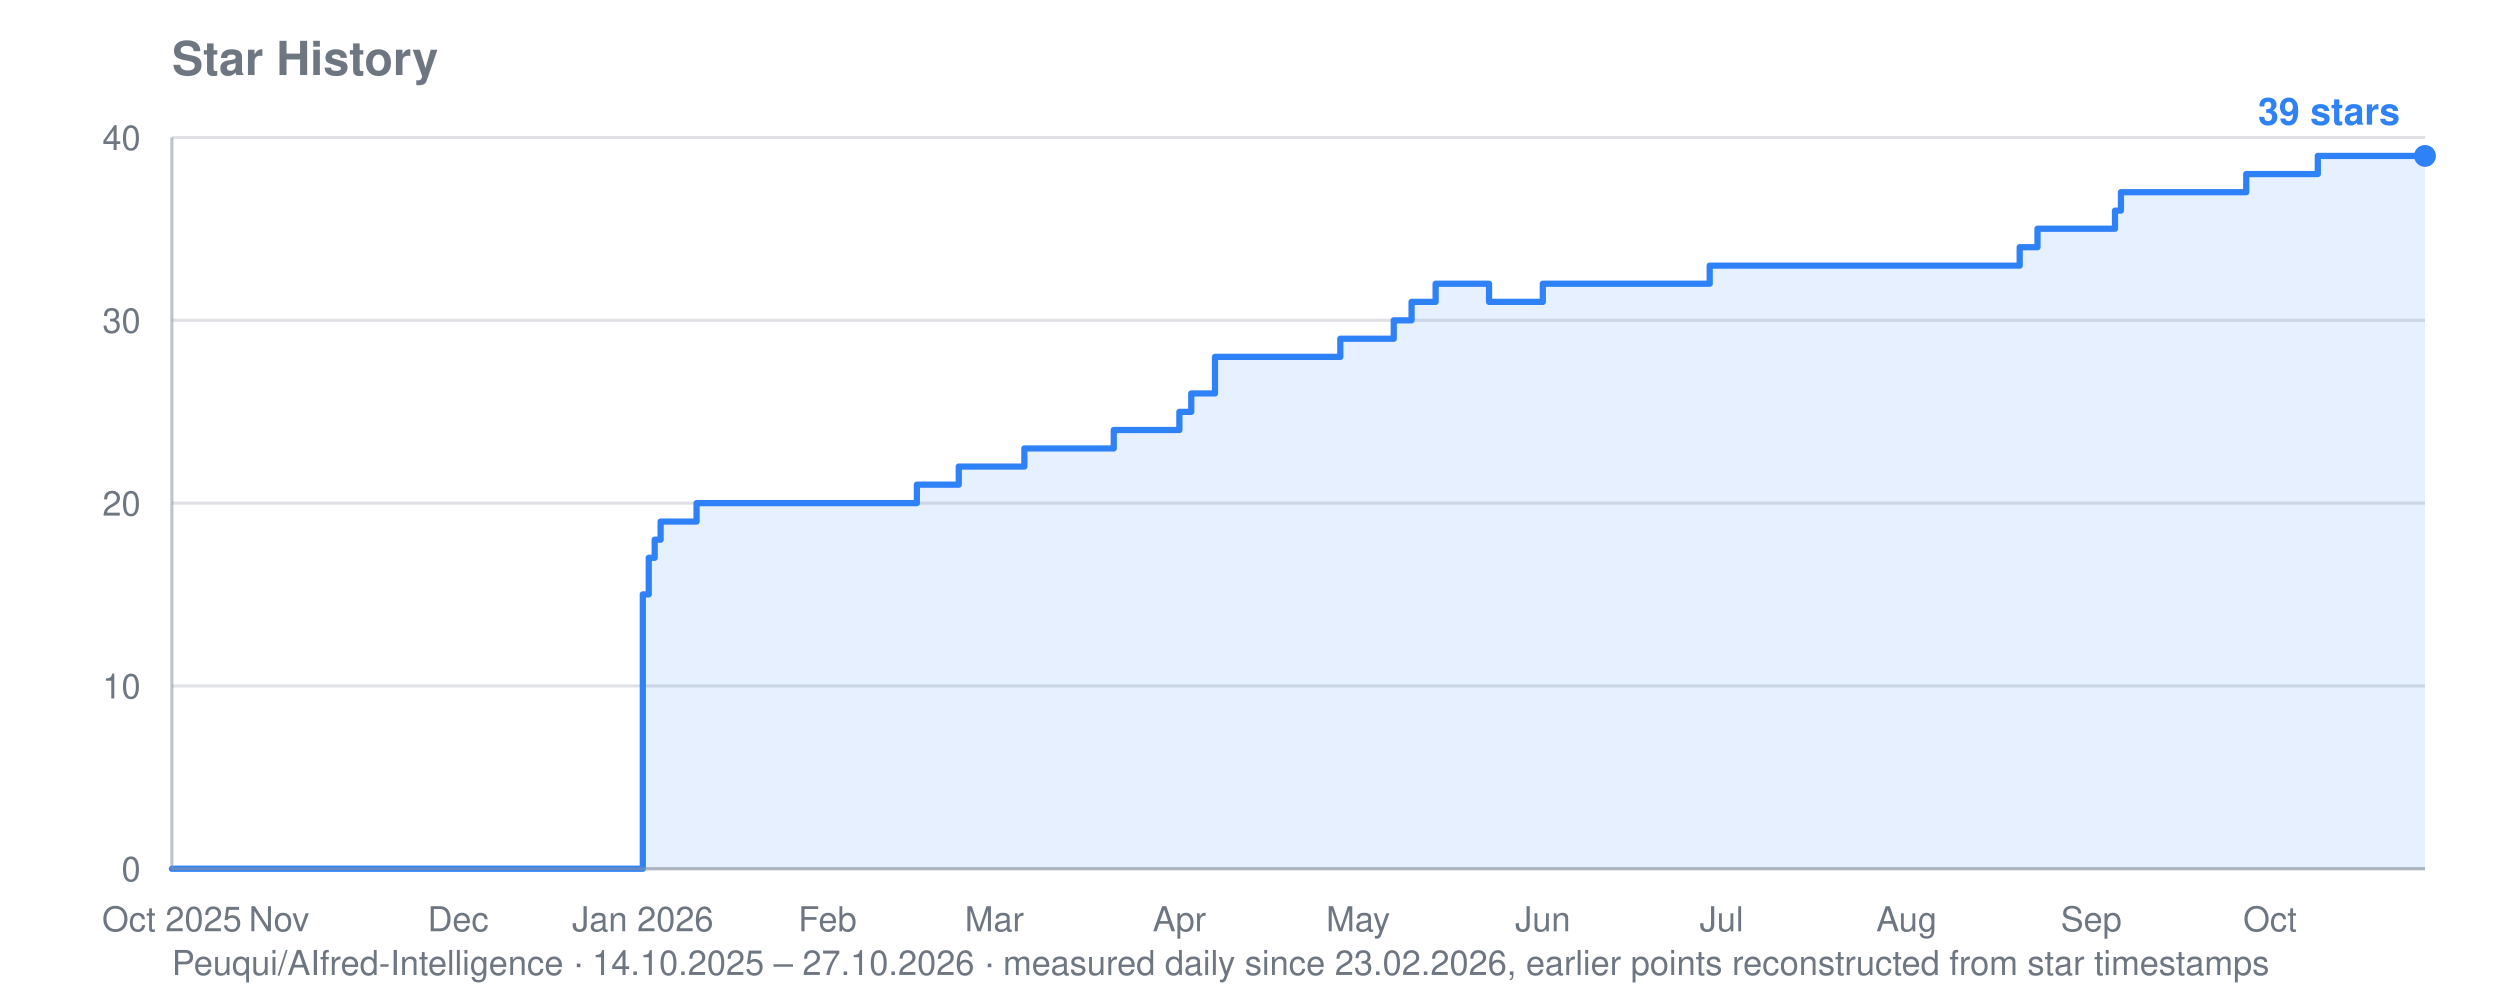
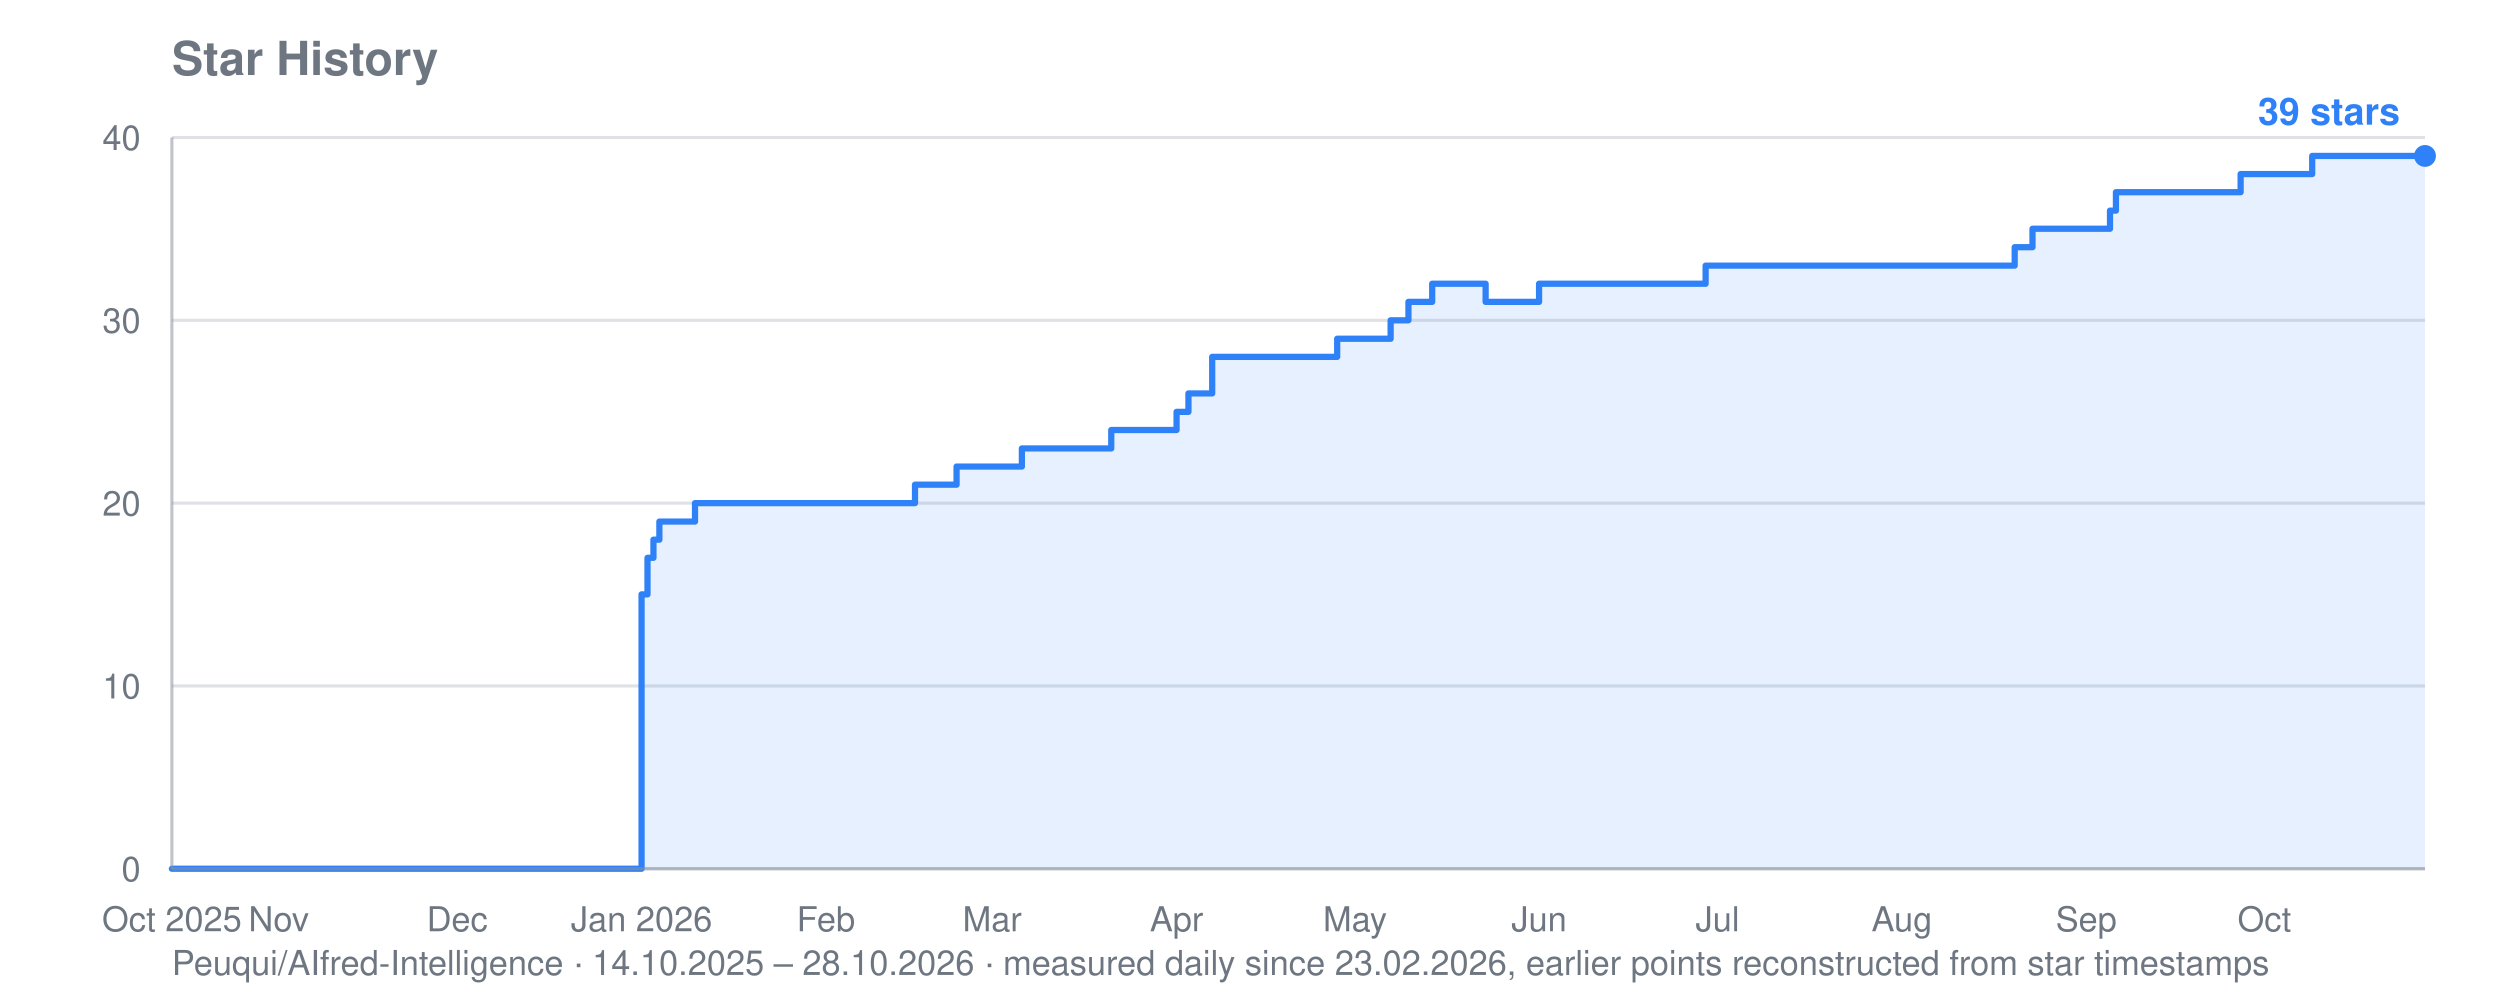
<svg xmlns="http://www.w3.org/2000/svg" viewBox="0 0 800 320" width="800" height="320" role="img" aria-label="Star history for Peuqui/AIfred-Intelligence: 39 stars">
  <text font-family="system-ui, -apple-system, Segoe UI, Helvetica, Arial, sans-serif" font-size="15" font-weight="600" fill="#6e7781" x="55" y="24">Star History</text>
-   <text font-family="system-ui, -apple-system, Segoe UI, Helvetica, Arial, sans-serif" font-size="11" fill="#6e7781" x="55" y="312">Peuqui/AIfred-Intelligence · 14.10.2025 – 27.10.2026 · measured daily since 23.02.2026, earlier points reconstructed from star timestamps</text>
+   <text font-family="system-ui, -apple-system, Segoe UI, Helvetica, Arial, sans-serif" font-size="11" fill="#6e7781" x="55" y="312">Peuqui/AIfred-Intelligence · 14.10.2025 – 28.10.2026 · measured daily since 23.02.2026, earlier points reconstructed from star timestamps</text>
  <line stroke="#8b949e" stroke-width="1" opacity="0.28" x1="55" y1="278.0" x2="776" y2="278.0" />
  <text font-family="system-ui, -apple-system, Segoe UI, Helvetica, Arial, sans-serif" font-size="11" fill="#6e7781" x="45" y="282.0" text-anchor="end">0</text>
  <line stroke="#8b949e" stroke-width="1" opacity="0.28" x1="55" y1="219.5" x2="776" y2="219.5" />
  <text font-family="system-ui, -apple-system, Segoe UI, Helvetica, Arial, sans-serif" font-size="11" fill="#6e7781" x="45" y="223.5" text-anchor="end">10</text>
  <line stroke="#8b949e" stroke-width="1" opacity="0.28" x1="55" y1="161.0" x2="776" y2="161.0" />
  <text font-family="system-ui, -apple-system, Segoe UI, Helvetica, Arial, sans-serif" font-size="11" fill="#6e7781" x="45" y="165.0" text-anchor="end">20</text>
  <line stroke="#8b949e" stroke-width="1" opacity="0.28" x1="55" y1="102.5" x2="776" y2="102.5" />
  <text font-family="system-ui, -apple-system, Segoe UI, Helvetica, Arial, sans-serif" font-size="11" fill="#6e7781" x="45" y="106.5" text-anchor="end">30</text>
  <line stroke="#8b949e" stroke-width="1" opacity="0.28" x1="55" y1="44.0" x2="776" y2="44.0" />
  <text font-family="system-ui, -apple-system, Segoe UI, Helvetica, Arial, sans-serif" font-size="11" fill="#6e7781" x="45" y="48.0" text-anchor="end">40</text>
  <text font-family="system-ui, -apple-system, Segoe UI, Helvetica, Arial, sans-serif" font-size="11" fill="#6e7781" x="55.0" y="298" text-anchor="middle">Oct 2025</text>
-   <text font-family="system-ui, -apple-system, Segoe UI, Helvetica, Arial, sans-serif" font-size="11" fill="#6e7781" x="89.3" y="298" text-anchor="middle">Nov</text>
-   <text font-family="system-ui, -apple-system, Segoe UI, Helvetica, Arial, sans-serif" font-size="11" fill="#6e7781" x="146.6" y="298" text-anchor="middle">Dec</text>
-   <text font-family="system-ui, -apple-system, Segoe UI, Helvetica, Arial, sans-serif" font-size="11" fill="#6e7781" x="205.7" y="298" text-anchor="middle">Jan 2026</text>
-   <text font-family="system-ui, -apple-system, Segoe UI, Helvetica, Arial, sans-serif" font-size="11" fill="#6e7781" x="264.8" y="298" text-anchor="middle">Feb</text>
-   <text font-family="system-ui, -apple-system, Segoe UI, Helvetica, Arial, sans-serif" font-size="11" fill="#6e7781" x="318.2" y="298" text-anchor="middle">Mar</text>
-   <text font-family="system-ui, -apple-system, Segoe UI, Helvetica, Arial, sans-serif" font-size="11" fill="#6e7781" x="377.4" y="298" text-anchor="middle">Apr</text>
-   <text font-family="system-ui, -apple-system, Segoe UI, Helvetica, Arial, sans-serif" font-size="11" fill="#6e7781" x="434.6" y="298" text-anchor="middle">May</text>
-   <text font-family="system-ui, -apple-system, Segoe UI, Helvetica, Arial, sans-serif" font-size="11" fill="#6e7781" x="493.7" y="298" text-anchor="middle">Jun</text>
-   <text font-family="system-ui, -apple-system, Segoe UI, Helvetica, Arial, sans-serif" font-size="11" fill="#6e7781" x="550.9" y="298" text-anchor="middle">Jul</text>
-   <text font-family="system-ui, -apple-system, Segoe UI, Helvetica, Arial, sans-serif" font-size="11" fill="#6e7781" x="610.1" y="298" text-anchor="middle">Aug</text>
-   <text font-family="system-ui, -apple-system, Segoe UI, Helvetica, Arial, sans-serif" font-size="11" fill="#6e7781" x="669.2" y="298" text-anchor="middle">Sep</text>
-   <text font-family="system-ui, -apple-system, Segoe UI, Helvetica, Arial, sans-serif" font-size="11" fill="#6e7781" x="726.4" y="298" text-anchor="middle">Oct</text>
-   <polygon fill="#2f81f7" opacity="0.12" points="55.0,278.0 55.0,278.0 205.7,278.0 205.7,190.2 207.6,190.2 207.6,178.5 209.5,178.5 209.5,172.7 211.4,172.7 211.4,166.9 222.9,166.9 222.9,161.0 293.4,161.0 293.4,155.1 306.8,155.1 306.8,149.3 308.7,149.3 308.7,149.3 310.6,149.3 310.6,149.3 312.5,149.3 312.5,149.3 314.4,149.3 314.4,149.3 316.3,149.3 316.3,149.3 318.2,149.3 318.2,149.3 320.1,149.3 320.1,149.3 322.0,149.3 322.0,149.3 323.9,149.3 323.9,149.3 325.9,149.3 325.9,149.3 327.8,149.3 327.8,143.5 329.7,143.5 329.7,143.5 331.6,143.5 331.6,143.5 333.5,143.5 333.5,143.5 335.4,143.5 335.4,143.5 337.3,143.5 337.3,143.5 339.2,143.5 339.2,143.5 341.1,143.5 341.1,143.5 343.0,143.5 343.0,143.5 344.9,143.5 344.9,143.5 346.8,143.5 346.8,143.5 348.7,143.5 348.7,143.5 350.6,143.5 350.6,143.5 352.6,143.5 352.6,143.5 354.5,143.5 354.5,143.5 356.4,143.5 356.4,137.6 358.3,137.6 358.3,137.6 360.2,137.6 360.2,137.6 362.1,137.6 362.1,137.6 364.0,137.6 364.0,137.6 365.9,137.6 365.9,137.6 367.8,137.6 367.8,137.6 369.7,137.6 369.7,137.6 371.6,137.6 371.6,137.6 377.4,137.6 377.4,131.8 379.3,131.8 379.3,131.8 381.2,131.8 381.2,125.9 383.1,125.9 383.1,125.9 385.0,125.9 385.0,125.9 388.8,125.9 388.8,114.2 390.7,114.2 390.7,114.2 392.6,114.2 392.6,114.2 394.5,114.2 394.5,114.2 396.4,114.2 396.4,114.2 398.3,114.2 398.3,114.2 400.2,114.2 400.2,114.2 402.1,114.2 402.1,114.2 404.1,114.2 404.1,114.2 406.0,114.2 406.0,114.2 407.9,114.2 407.9,114.2 409.8,114.2 409.8,114.2 411.7,114.2 411.7,114.2 413.6,114.2 413.6,114.2 415.5,114.2 415.5,114.2 417.4,114.2 417.4,114.2 419.3,114.2 419.3,114.2 421.2,114.2 421.2,114.2 423.1,114.2 423.1,114.2 425.0,114.2 425.0,114.2 426.9,114.2 426.9,114.2 428.9,114.2 428.9,108.4 430.8,108.4 430.8,108.4 432.7,108.4 432.7,108.4 434.6,108.4 434.6,108.4 436.5,108.4 436.5,108.4 438.4,108.4 438.4,108.4 440.3,108.4 440.3,108.4 442.2,108.4 442.2,108.4 444.1,108.4 444.1,108.4 446.0,108.4 446.0,102.5 447.9,102.5 447.9,102.5 449.8,102.5 449.8,102.5 451.7,102.5 451.7,96.6 453.6,96.6 453.6,96.6 455.6,96.6 455.6,96.6 457.5,96.6 457.5,96.6 459.4,96.6 459.4,90.8 461.3,90.8 461.3,90.8 463.2,90.8 463.2,90.8 465.1,90.8 465.1,90.8 467.0,90.8 467.0,90.8 468.9,90.8 468.9,90.8 470.8,90.8 470.8,90.8 472.7,90.8 472.7,90.8 474.6,90.8 474.6,90.8 476.5,90.8 476.5,96.6 478.4,96.6 478.4,96.6 480.4,96.6 480.4,96.6 482.3,96.6 482.3,96.6 484.2,96.6 484.2,96.6 486.1,96.6 486.1,96.6 488.0,96.6 488.0,96.6 489.9,96.6 489.9,96.6 491.8,96.6 491.8,96.6 493.7,96.6 493.7,90.8 495.6,90.8 495.6,90.8 497.5,90.8 497.5,90.8 499.4,90.8 499.4,90.8 501.3,90.8 501.3,90.8 503.2,90.8 503.2,90.8 505.1,90.8 505.1,90.8 507.1,90.8 507.1,90.8 509.0,90.8 509.0,90.8 510.9,90.8 510.9,90.8 512.8,90.8 512.8,90.8 514.7,90.8 514.7,90.8 516.6,90.8 516.6,90.8 518.5,90.8 518.5,90.8 520.4,90.8 520.4,90.8 522.3,90.8 522.3,90.8 524.2,90.8 524.2,90.8 526.1,90.8 526.1,90.8 528.0,90.8 528.0,90.8 529.9,90.8 529.9,90.8 531.9,90.8 531.9,90.8 533.8,90.8 533.8,90.8 535.7,90.8 535.7,90.8 537.6,90.8 537.6,90.8 539.5,90.8 539.5,90.8 541.4,90.8 541.4,90.8 543.3,90.8 543.3,90.8 545.2,90.8 545.2,90.8 547.1,90.8 547.1,85.0 549.0,85.0 549.0,85.0 550.9,85.0 550.9,85.0 552.8,85.0 552.8,85.0 554.7,85.0 554.7,85.0 556.6,85.0 556.6,85.0 558.6,85.0 558.6,85.0 560.5,85.0 560.5,85.0 562.4,85.0 562.4,85.0 564.3,85.0 564.3,85.0 566.2,85.0 566.2,85.0 568.1,85.0 568.1,85.0 570.0,85.0 570.0,85.0 571.9,85.0 571.9,85.0 573.8,85.0 573.8,85.0 575.7,85.0 575.7,85.0 577.6,85.0 577.6,85.0 579.5,85.0 579.5,85.0 581.4,85.0 581.4,85.0 583.4,85.0 583.4,85.0 585.3,85.0 585.3,85.0 587.2,85.0 587.2,85.0 589.1,85.0 589.1,85.0 591.0,85.0 591.0,85.0 592.9,85.0 592.9,85.0 594.8,85.0 594.8,85.0 596.7,85.0 596.7,85.0 598.6,85.0 598.6,85.0 600.5,85.0 600.5,85.0 602.4,85.0 602.4,85.0 604.3,85.0 604.3,85.0 606.2,85.0 606.2,85.0 608.1,85.0 608.1,85.0 610.1,85.0 610.1,85.0 612.0,85.0 612.0,85.0 613.9,85.0 613.9,85.0 615.8,85.0 615.8,85.0 617.7,85.0 617.7,85.0 619.6,85.0 619.6,85.0 621.5,85.0 621.5,85.0 623.4,85.0 623.4,85.0 625.3,85.0 625.3,85.0 627.2,85.0 627.2,85.0 629.1,85.0 629.1,85.0 631.0,85.0 631.0,85.0 632.9,85.0 632.9,85.0 634.9,85.0 634.9,85.0 636.8,85.0 636.8,85.0 638.7,85.0 638.7,85.0 640.6,85.0 640.6,85.0 642.5,85.0 642.5,85.0 644.4,85.0 644.4,85.0 646.3,85.0 646.3,79.1 648.2,79.1 648.2,79.1 650.1,79.1 650.1,79.1 652.0,79.1 652.0,73.2 653.9,73.2 653.9,73.2 655.8,73.2 655.8,73.2 657.7,73.2 657.7,73.2 659.6,73.2 659.6,73.2 661.6,73.2 661.6,73.2 663.5,73.2 663.5,73.2 665.4,73.2 665.4,73.2 667.3,73.2 667.3,73.2 669.2,73.2 669.2,73.2 671.1,73.2 671.1,73.2 673.0,73.2 673.0,73.2 674.9,73.2 674.9,73.2 676.8,73.2 676.8,67.4 678.7,67.4 678.7,61.5 680.6,61.5 680.6,61.5 682.5,61.5 682.5,61.5 684.4,61.5 684.4,61.5 686.4,61.5 686.4,61.5 688.3,61.5 688.3,61.5 690.2,61.5 690.2,61.5 692.1,61.5 692.1,61.5 694.0,61.5 694.0,61.5 695.9,61.5 695.9,61.5 697.8,61.5 697.8,61.5 699.7,61.5 699.7,61.5 701.6,61.5 701.6,61.5 703.5,61.5 703.5,61.5 705.4,61.5 705.4,61.5 707.3,61.5 707.3,61.5 709.2,61.5 709.2,61.5 711.1,61.5 711.1,61.5 713.1,61.5 713.1,61.5 715.0,61.5 715.0,61.5 716.9,61.5 716.9,61.5 718.8,61.5 718.8,55.7 720.7,55.7 720.7,55.7 722.6,55.7 722.6,55.7 724.5,55.7 724.5,55.7 726.4,55.7 726.4,55.7 728.3,55.7 728.3,55.7 730.2,55.7 730.2,55.7 732.1,55.7 732.1,55.7 734.0,55.7 734.0,55.7 735.9,55.7 735.9,55.7 737.9,55.7 737.9,55.7 739.8,55.7 739.8,55.7 741.7,55.7 741.7,49.9 743.6,49.9 743.6,49.9 745.5,49.9 745.5,49.9 747.4,49.9 747.4,49.9 749.3,49.9 749.3,49.9 751.2,49.9 751.2,49.9 753.1,49.9 753.1,49.9 755.0,49.9 755.0,49.9 756.9,49.9 756.9,49.9 758.8,49.9 758.8,49.9 760.7,49.9 760.7,49.9 762.6,49.9 762.6,49.9 764.6,49.9 764.6,49.9 766.5,49.9 766.5,49.9 768.4,49.9 768.4,49.9 770.3,49.9 770.3,49.9 772.2,49.9 772.2,49.9 774.1,49.9 774.1,49.9 776.0,49.9 776.0,49.9 776.0,278.0" />
-   <polyline fill="none" stroke="#2f81f7" stroke-width="2" stroke-linejoin="round" stroke-linecap="round" points="55.0,278.0 205.7,278.0 205.7,190.2 207.6,190.2 207.6,178.5 209.5,178.5 209.5,172.7 211.4,172.7 211.4,166.9 222.9,166.9 222.9,161.0 293.4,161.0 293.4,155.1 306.8,155.1 306.8,149.3 308.7,149.3 308.7,149.3 310.6,149.3 310.6,149.3 312.5,149.3 312.5,149.3 314.4,149.3 314.4,149.3 316.3,149.3 316.3,149.3 318.2,149.3 318.2,149.3 320.1,149.3 320.1,149.3 322.0,149.3 322.0,149.3 323.9,149.3 323.9,149.3 325.9,149.3 325.9,149.3 327.8,149.3 327.8,143.5 329.7,143.5 329.7,143.5 331.6,143.5 331.6,143.5 333.5,143.5 333.5,143.5 335.4,143.5 335.4,143.5 337.3,143.5 337.3,143.5 339.2,143.5 339.2,143.5 341.1,143.5 341.1,143.5 343.0,143.5 343.0,143.5 344.9,143.5 344.9,143.5 346.8,143.5 346.8,143.5 348.7,143.5 348.7,143.5 350.6,143.5 350.6,143.5 352.6,143.5 352.6,143.5 354.5,143.5 354.5,143.5 356.4,143.5 356.4,137.6 358.3,137.6 358.3,137.6 360.2,137.6 360.2,137.6 362.1,137.6 362.1,137.6 364.0,137.6 364.0,137.6 365.9,137.6 365.9,137.6 367.8,137.6 367.8,137.6 369.7,137.6 369.7,137.6 371.6,137.6 371.6,137.6 377.4,137.6 377.4,131.8 379.3,131.8 379.3,131.8 381.2,131.8 381.2,125.9 383.1,125.9 383.1,125.9 385.0,125.9 385.0,125.9 388.8,125.9 388.8,114.2 390.7,114.2 390.7,114.2 392.6,114.2 392.6,114.2 394.5,114.2 394.5,114.2 396.4,114.2 396.4,114.2 398.3,114.2 398.3,114.2 400.2,114.2 400.2,114.2 402.1,114.2 402.1,114.2 404.1,114.2 404.1,114.2 406.0,114.2 406.0,114.2 407.9,114.2 407.9,114.2 409.8,114.2 409.8,114.2 411.7,114.2 411.7,114.2 413.6,114.2 413.6,114.2 415.5,114.2 415.5,114.2 417.4,114.2 417.4,114.2 419.3,114.2 419.3,114.2 421.2,114.2 421.2,114.2 423.1,114.2 423.1,114.2 425.0,114.2 425.0,114.2 426.9,114.2 426.9,114.2 428.9,114.2 428.9,108.4 430.8,108.4 430.8,108.4 432.7,108.4 432.7,108.4 434.6,108.4 434.6,108.4 436.5,108.4 436.5,108.4 438.4,108.4 438.4,108.4 440.3,108.4 440.3,108.4 442.2,108.4 442.2,108.4 444.1,108.4 444.1,108.4 446.0,108.4 446.0,102.5 447.9,102.5 447.9,102.5 449.8,102.5 449.8,102.5 451.7,102.5 451.7,96.6 453.6,96.6 453.6,96.6 455.6,96.6 455.6,96.6 457.5,96.6 457.5,96.6 459.4,96.6 459.4,90.8 461.3,90.8 461.3,90.8 463.2,90.8 463.2,90.8 465.1,90.8 465.1,90.8 467.0,90.8 467.0,90.8 468.9,90.8 468.9,90.8 470.8,90.8 470.8,90.8 472.7,90.8 472.7,90.8 474.6,90.8 474.6,90.8 476.5,90.8 476.5,96.6 478.4,96.6 478.4,96.6 480.4,96.6 480.4,96.6 482.3,96.6 482.3,96.6 484.2,96.6 484.2,96.6 486.1,96.6 486.1,96.6 488.0,96.6 488.0,96.6 489.9,96.6 489.9,96.6 491.8,96.6 491.8,96.6 493.7,96.6 493.7,90.8 495.6,90.8 495.6,90.8 497.5,90.8 497.5,90.8 499.4,90.8 499.4,90.8 501.3,90.8 501.3,90.8 503.2,90.8 503.2,90.8 505.1,90.8 505.1,90.8 507.1,90.8 507.1,90.8 509.0,90.8 509.0,90.8 510.9,90.8 510.9,90.8 512.8,90.8 512.8,90.8 514.7,90.8 514.7,90.8 516.6,90.8 516.6,90.8 518.5,90.8 518.5,90.8 520.4,90.8 520.4,90.8 522.3,90.8 522.3,90.8 524.2,90.8 524.2,90.8 526.1,90.8 526.1,90.8 528.0,90.8 528.0,90.8 529.9,90.8 529.9,90.8 531.9,90.8 531.9,90.8 533.8,90.8 533.8,90.8 535.7,90.8 535.7,90.8 537.6,90.8 537.6,90.8 539.5,90.8 539.5,90.8 541.4,90.8 541.4,90.8 543.3,90.8 543.3,90.8 545.2,90.8 545.2,90.8 547.1,90.8 547.1,85.0 549.0,85.0 549.0,85.0 550.9,85.0 550.9,85.0 552.8,85.0 552.8,85.0 554.7,85.0 554.7,85.0 556.6,85.0 556.6,85.0 558.6,85.0 558.6,85.0 560.5,85.0 560.5,85.0 562.4,85.0 562.4,85.0 564.3,85.0 564.3,85.0 566.2,85.0 566.2,85.0 568.1,85.0 568.1,85.0 570.0,85.0 570.0,85.0 571.9,85.0 571.9,85.0 573.8,85.0 573.8,85.0 575.7,85.0 575.7,85.0 577.6,85.0 577.6,85.0 579.5,85.0 579.5,85.0 581.4,85.0 581.4,85.0 583.4,85.0 583.4,85.0 585.3,85.0 585.3,85.0 587.2,85.0 587.2,85.0 589.1,85.0 589.1,85.0 591.0,85.0 591.0,85.0 592.9,85.0 592.9,85.0 594.8,85.0 594.8,85.0 596.7,85.0 596.7,85.0 598.6,85.0 598.6,85.0 600.5,85.0 600.5,85.0 602.4,85.0 602.4,85.0 604.3,85.0 604.3,85.0 606.2,85.0 606.2,85.0 608.1,85.0 608.1,85.0 610.1,85.0 610.1,85.0 612.0,85.0 612.0,85.0 613.9,85.0 613.9,85.0 615.8,85.0 615.8,85.0 617.7,85.0 617.7,85.0 619.6,85.0 619.6,85.0 621.5,85.0 621.5,85.0 623.4,85.0 623.4,85.0 625.3,85.0 625.3,85.0 627.2,85.0 627.2,85.0 629.1,85.0 629.1,85.0 631.0,85.0 631.0,85.0 632.9,85.0 632.9,85.0 634.9,85.0 634.9,85.0 636.8,85.0 636.8,85.0 638.7,85.0 638.7,85.0 640.6,85.0 640.6,85.0 642.5,85.0 642.5,85.0 644.4,85.0 644.4,85.0 646.3,85.0 646.3,79.1 648.2,79.1 648.2,79.1 650.1,79.1 650.1,79.1 652.0,79.1 652.0,73.2 653.9,73.2 653.9,73.2 655.8,73.2 655.8,73.2 657.7,73.2 657.7,73.2 659.6,73.2 659.6,73.2 661.6,73.2 661.6,73.2 663.5,73.2 663.5,73.2 665.4,73.2 665.4,73.2 667.3,73.2 667.3,73.2 669.2,73.2 669.2,73.2 671.1,73.2 671.1,73.2 673.0,73.2 673.0,73.2 674.9,73.2 674.9,73.2 676.8,73.2 676.8,67.4 678.7,67.4 678.7,61.5 680.6,61.5 680.6,61.5 682.5,61.5 682.5,61.5 684.4,61.5 684.4,61.5 686.4,61.5 686.4,61.5 688.3,61.5 688.3,61.5 690.2,61.5 690.2,61.5 692.1,61.5 692.1,61.5 694.0,61.5 694.0,61.5 695.9,61.5 695.9,61.5 697.8,61.5 697.8,61.5 699.7,61.5 699.7,61.5 701.6,61.5 701.6,61.5 703.5,61.5 703.5,61.5 705.4,61.5 705.4,61.5 707.3,61.5 707.3,61.5 709.2,61.5 709.2,61.5 711.1,61.5 711.1,61.5 713.1,61.5 713.1,61.5 715.0,61.5 715.0,61.5 716.9,61.5 716.9,61.5 718.8,61.5 718.8,55.7 720.7,55.7 720.7,55.7 722.6,55.7 722.6,55.7 724.5,55.7 724.5,55.7 726.4,55.7 726.4,55.7 728.3,55.7 728.3,55.7 730.2,55.7 730.2,55.7 732.1,55.7 732.1,55.7 734.0,55.7 734.0,55.7 735.9,55.7 735.9,55.7 737.9,55.7 737.9,55.7 739.8,55.7 739.8,55.7 741.7,55.7 741.7,49.9 743.6,49.9 743.6,49.9 745.5,49.9 745.5,49.9 747.4,49.9 747.4,49.9 749.3,49.9 749.3,49.9 751.2,49.9 751.2,49.9 753.1,49.9 753.1,49.9 755.0,49.9 755.0,49.9 756.9,49.9 756.9,49.9 758.8,49.9 758.8,49.9 760.7,49.9 760.7,49.9 762.6,49.9 762.6,49.9 764.6,49.9 764.6,49.9 766.5,49.9 766.5,49.9 768.4,49.9 768.4,49.9 770.3,49.9 770.3,49.9 772.2,49.9 772.2,49.9 774.1,49.9 774.1,49.9 776.0,49.9 776.0,49.9" />
+   <text font-family="system-ui, -apple-system, Segoe UI, Helvetica, Arial, sans-serif" font-size="11" fill="#6e7781" x="89.2" y="298" text-anchor="middle">Nov</text>
+   <text font-family="system-ui, -apple-system, Segoe UI, Helvetica, Arial, sans-serif" font-size="11" fill="#6e7781" x="146.3" y="298" text-anchor="middle">Dec</text>
+   <text font-family="system-ui, -apple-system, Segoe UI, Helvetica, Arial, sans-serif" font-size="11" fill="#6e7781" x="205.3" y="298" text-anchor="middle">Jan 2026</text>
+   <text font-family="system-ui, -apple-system, Segoe UI, Helvetica, Arial, sans-serif" font-size="11" fill="#6e7781" x="264.3" y="298" text-anchor="middle">Feb</text>
+   <text font-family="system-ui, -apple-system, Segoe UI, Helvetica, Arial, sans-serif" font-size="11" fill="#6e7781" x="317.5" y="298" text-anchor="middle">Mar</text>
+   <text font-family="system-ui, -apple-system, Segoe UI, Helvetica, Arial, sans-serif" font-size="11" fill="#6e7781" x="376.5" y="298" text-anchor="middle">Apr</text>
+   <text font-family="system-ui, -apple-system, Segoe UI, Helvetica, Arial, sans-serif" font-size="11" fill="#6e7781" x="433.6" y="298" text-anchor="middle">May</text>
+   <text font-family="system-ui, -apple-system, Segoe UI, Helvetica, Arial, sans-serif" font-size="11" fill="#6e7781" x="492.5" y="298" text-anchor="middle">Jun</text>
+   <text font-family="system-ui, -apple-system, Segoe UI, Helvetica, Arial, sans-serif" font-size="11" fill="#6e7781" x="549.6" y="298" text-anchor="middle">Jul</text>
+   <text font-family="system-ui, -apple-system, Segoe UI, Helvetica, Arial, sans-serif" font-size="11" fill="#6e7781" x="608.6" y="298" text-anchor="middle">Aug</text>
+   <text font-family="system-ui, -apple-system, Segoe UI, Helvetica, Arial, sans-serif" font-size="11" fill="#6e7781" x="667.6" y="298" text-anchor="middle">Sep</text>
+   <text font-family="system-ui, -apple-system, Segoe UI, Helvetica, Arial, sans-serif" font-size="11" fill="#6e7781" x="724.6" y="298" text-anchor="middle">Oct</text>
+   <polygon fill="#2f81f7" opacity="0.12" points="55.0,278.0 55.0,278.0 205.3,278.0 205.3,190.2 207.2,190.2 207.2,178.5 209.1,178.5 209.1,172.7 211.0,172.7 211.0,166.9 222.4,166.9 222.4,161.0 292.8,161.0 292.8,155.1 306.1,155.1 306.1,149.3 308.0,149.3 308.0,149.3 309.9,149.3 309.9,149.3 311.8,149.3 311.8,149.3 313.7,149.3 313.7,149.3 315.6,149.3 315.6,149.3 317.5,149.3 317.5,149.3 319.4,149.3 319.4,149.3 321.3,149.3 321.3,149.3 323.2,149.3 323.2,149.3 325.1,149.3 325.1,149.3 327.0,149.3 327.0,143.5 328.9,143.5 328.9,143.5 330.8,143.5 330.8,143.5 332.7,143.5 332.7,143.5 334.6,143.5 334.6,143.5 336.6,143.5 336.6,143.5 338.5,143.5 338.5,143.5 340.4,143.5 340.4,143.5 342.3,143.5 342.3,143.5 344.2,143.5 344.2,143.5 346.1,143.5 346.1,143.5 348.0,143.5 348.0,143.5 349.9,143.5 349.9,143.5 351.8,143.5 351.8,143.5 353.7,143.5 353.7,143.5 355.6,143.5 355.6,137.6 357.5,137.6 357.5,137.6 359.4,137.6 359.4,137.6 361.3,137.6 361.3,137.6 363.2,137.6 363.2,137.6 365.1,137.6 365.1,137.6 367.0,137.6 367.0,137.6 368.9,137.6 368.9,137.6 370.8,137.6 370.8,137.6 376.5,137.6 376.5,131.8 378.4,131.8 378.4,131.8 380.3,131.8 380.3,125.9 382.2,125.9 382.2,125.9 384.1,125.9 384.1,125.9 387.9,125.9 387.9,114.2 389.8,114.2 389.8,114.2 391.7,114.2 391.7,114.2 393.6,114.2 393.6,114.2 395.5,114.2 395.5,114.2 397.4,114.2 397.4,114.2 399.3,114.2 399.3,114.2 401.2,114.2 401.2,114.2 403.1,114.2 403.1,114.2 405.0,114.2 405.0,114.2 406.9,114.2 406.9,114.2 408.8,114.2 408.8,114.2 410.7,114.2 410.7,114.2 412.6,114.2 412.6,114.2 414.5,114.2 414.5,114.2 416.5,114.2 416.5,114.2 418.4,114.2 418.4,114.2 420.3,114.2 420.3,114.2 422.2,114.2 422.2,114.2 424.1,114.2 424.1,114.2 426.0,114.2 426.0,114.2 427.9,114.2 427.9,108.4 429.8,108.4 429.8,108.4 431.7,108.4 431.7,108.4 433.6,108.4 433.6,108.4 435.5,108.4 435.5,108.4 437.4,108.4 437.4,108.4 439.3,108.4 439.3,108.4 441.2,108.4 441.2,108.4 443.1,108.4 443.1,108.4 445.0,108.4 445.0,102.5 446.9,102.5 446.9,102.5 448.8,102.5 448.8,102.5 450.7,102.5 450.7,96.6 452.6,96.6 452.6,96.6 454.5,96.6 454.5,96.6 456.4,96.6 456.4,96.6 458.3,96.6 458.3,90.8 460.2,90.8 460.2,90.8 462.1,90.8 462.1,90.8 464.0,90.8 464.0,90.8 465.9,90.8 465.9,90.8 467.8,90.8 467.8,90.8 469.7,90.8 469.7,90.8 471.6,90.8 471.6,90.8 473.5,90.8 473.5,90.8 475.4,90.8 475.4,96.6 477.3,96.6 477.3,96.6 479.2,96.6 479.2,96.6 481.1,96.6 481.1,96.6 483.0,96.6 483.0,96.6 484.9,96.6 484.9,96.6 486.8,96.6 486.8,96.6 488.7,96.6 488.7,96.6 490.6,96.6 490.6,96.6 492.5,96.6 492.5,90.8 494.4,90.8 494.4,90.8 496.4,90.8 496.4,90.8 498.3,90.8 498.3,90.8 500.2,90.8 500.2,90.8 502.1,90.8 502.1,90.8 504.0,90.8 504.0,90.8 505.9,90.8 505.9,90.8 507.8,90.8 507.8,90.8 509.7,90.8 509.7,90.8 511.6,90.8 511.6,90.8 513.5,90.8 513.5,90.8 515.4,90.8 515.4,90.8 517.3,90.8 517.3,90.8 519.2,90.8 519.2,90.8 521.1,90.8 521.1,90.8 523.0,90.8 523.0,90.8 524.9,90.8 524.9,90.8 526.8,90.8 526.8,90.8 528.7,90.8 528.7,90.8 530.6,90.8 530.6,90.8 532.5,90.8 532.5,90.8 534.4,90.8 534.4,90.8 536.3,90.8 536.3,90.8 538.2,90.8 538.2,90.8 540.1,90.8 540.1,90.8 542.0,90.8 542.0,90.8 543.9,90.8 543.9,90.8 545.8,90.8 545.8,85.0 547.7,85.0 547.7,85.0 549.6,85.0 549.6,85.0 551.5,85.0 551.5,85.0 553.4,85.0 553.4,85.0 555.3,85.0 555.3,85.0 557.2,85.0 557.2,85.0 559.1,85.0 559.1,85.0 561.0,85.0 561.0,85.0 562.9,85.0 562.9,85.0 564.8,85.0 564.8,85.0 566.7,85.0 566.7,85.0 568.6,85.0 568.6,85.0 570.5,85.0 570.5,85.0 572.4,85.0 572.4,85.0 574.3,85.0 574.3,85.0 576.3,85.0 576.3,85.0 578.2,85.0 578.2,85.0 580.1,85.0 580.1,85.0 582.0,85.0 582.0,85.0 583.9,85.0 583.9,85.0 585.8,85.0 585.8,85.0 587.7,85.0 587.7,85.0 589.6,85.0 589.6,85.0 591.5,85.0 591.5,85.0 593.4,85.0 593.4,85.0 595.3,85.0 595.3,85.0 597.2,85.0 597.2,85.0 599.1,85.0 599.1,85.0 601.0,85.0 601.0,85.0 602.9,85.0 602.9,85.0 604.8,85.0 604.8,85.0 606.7,85.0 606.7,85.0 608.6,85.0 608.6,85.0 610.5,85.0 610.5,85.0 612.4,85.0 612.4,85.0 614.3,85.0 614.3,85.0 616.2,85.0 616.2,85.0 618.1,85.0 618.1,85.0 620.0,85.0 620.0,85.0 621.9,85.0 621.9,85.0 623.8,85.0 623.8,85.0 625.7,85.0 625.7,85.0 627.6,85.0 627.6,85.0 629.5,85.0 629.5,85.0 631.4,85.0 631.4,85.0 633.3,85.0 633.3,85.0 635.2,85.0 635.2,85.0 637.1,85.0 637.1,85.0 639.0,85.0 639.0,85.0 640.9,85.0 640.9,85.0 642.8,85.0 642.8,85.0 644.7,85.0 644.7,79.1 646.6,79.1 646.6,79.1 648.5,79.1 648.5,79.1 650.4,79.1 650.4,73.2 652.3,73.2 652.3,73.2 654.2,73.2 654.2,73.2 656.2,73.2 656.2,73.2 658.1,73.2 658.1,73.2 660.0,73.2 660.0,73.2 661.9,73.2 661.9,73.2 663.8,73.2 663.8,73.2 665.7,73.2 665.7,73.2 667.6,73.2 667.6,73.2 669.5,73.2 669.5,73.2 671.4,73.2 671.4,73.2 673.3,73.2 673.3,73.2 675.2,73.2 675.2,67.4 677.1,67.4 677.1,61.5 679.0,61.5 679.0,61.5 680.9,61.5 680.9,61.5 682.8,61.5 682.8,61.5 684.7,61.5 684.7,61.5 686.6,61.5 686.6,61.5 688.5,61.5 688.5,61.5 690.4,61.5 690.4,61.5 692.3,61.5 692.3,61.5 694.2,61.5 694.2,61.5 696.1,61.5 696.1,61.5 698.0,61.5 698.0,61.5 699.9,61.5 699.9,61.5 701.8,61.5 701.8,61.5 703.7,61.5 703.7,61.5 705.6,61.5 705.6,61.5 707.5,61.5 707.5,61.5 709.4,61.5 709.4,61.5 711.3,61.5 711.3,61.5 713.2,61.5 713.2,61.5 715.1,61.5 715.1,61.5 717.0,61.5 717.0,55.7 718.9,55.7 718.9,55.7 720.8,55.7 720.8,55.7 722.7,55.7 722.7,55.7 724.6,55.7 724.6,55.7 726.5,55.7 726.5,55.7 728.4,55.7 728.4,55.7 730.3,55.7 730.3,55.7 732.2,55.7 732.2,55.7 734.1,55.7 734.1,55.7 736.1,55.7 736.1,55.7 738.0,55.7 738.0,55.7 739.9,55.7 739.9,49.9 741.8,49.9 741.8,49.9 743.7,49.9 743.7,49.9 745.6,49.9 745.6,49.9 747.5,49.9 747.5,49.9 749.4,49.9 749.4,49.9 751.3,49.9 751.3,49.9 753.2,49.9 753.2,49.9 755.1,49.9 755.1,49.9 757.0,49.9 757.0,49.9 758.9,49.9 758.9,49.9 760.8,49.9 760.8,49.9 762.7,49.9 762.7,49.9 764.6,49.9 764.6,49.9 766.5,49.9 766.5,49.9 768.4,49.9 768.4,49.9 770.3,49.9 770.3,49.9 772.2,49.9 772.2,49.9 774.1,49.9 774.1,49.9 776.0,49.9 776.0,49.9 776.0,278.0" />
+   <polyline fill="none" stroke="#2f81f7" stroke-width="2" stroke-linejoin="round" stroke-linecap="round" points="55.0,278.0 205.3,278.0 205.3,190.2 207.2,190.2 207.2,178.5 209.1,178.5 209.1,172.7 211.0,172.7 211.0,166.9 222.4,166.9 222.4,161.0 292.8,161.0 292.8,155.1 306.1,155.1 306.1,149.3 308.0,149.3 308.0,149.3 309.9,149.3 309.9,149.3 311.8,149.3 311.8,149.3 313.7,149.3 313.7,149.3 315.6,149.3 315.6,149.3 317.5,149.3 317.5,149.3 319.4,149.3 319.4,149.3 321.3,149.3 321.3,149.3 323.2,149.3 323.2,149.3 325.1,149.3 325.1,149.3 327.0,149.3 327.0,143.5 328.9,143.5 328.9,143.5 330.8,143.5 330.8,143.5 332.7,143.5 332.7,143.5 334.6,143.5 334.6,143.5 336.6,143.5 336.6,143.5 338.5,143.5 338.5,143.5 340.4,143.5 340.4,143.5 342.3,143.5 342.3,143.5 344.2,143.5 344.2,143.5 346.1,143.5 346.1,143.5 348.0,143.5 348.0,143.5 349.9,143.5 349.9,143.5 351.8,143.5 351.8,143.5 353.7,143.5 353.7,143.5 355.6,143.5 355.6,137.6 357.5,137.6 357.5,137.6 359.4,137.6 359.4,137.6 361.3,137.6 361.3,137.6 363.2,137.6 363.2,137.6 365.1,137.6 365.1,137.6 367.0,137.6 367.0,137.6 368.9,137.6 368.9,137.6 370.8,137.6 370.8,137.6 376.5,137.6 376.5,131.8 378.4,131.8 378.4,131.8 380.3,131.8 380.3,125.9 382.2,125.9 382.2,125.9 384.1,125.9 384.1,125.9 387.9,125.9 387.9,114.2 389.8,114.2 389.8,114.2 391.7,114.2 391.7,114.2 393.6,114.2 393.6,114.2 395.5,114.2 395.5,114.2 397.4,114.2 397.4,114.2 399.3,114.2 399.3,114.2 401.2,114.2 401.2,114.2 403.1,114.2 403.1,114.2 405.0,114.2 405.0,114.2 406.9,114.2 406.9,114.2 408.8,114.2 408.8,114.2 410.7,114.2 410.7,114.2 412.6,114.2 412.6,114.2 414.5,114.2 414.5,114.2 416.5,114.2 416.5,114.2 418.4,114.2 418.4,114.2 420.3,114.2 420.3,114.2 422.2,114.2 422.2,114.2 424.1,114.2 424.1,114.2 426.0,114.2 426.0,114.2 427.9,114.2 427.9,108.4 429.8,108.4 429.8,108.4 431.7,108.4 431.7,108.4 433.6,108.4 433.6,108.4 435.5,108.4 435.5,108.4 437.4,108.4 437.4,108.4 439.3,108.4 439.3,108.4 441.2,108.4 441.2,108.4 443.1,108.4 443.1,108.4 445.0,108.4 445.0,102.5 446.9,102.5 446.9,102.5 448.8,102.5 448.8,102.5 450.7,102.5 450.7,96.6 452.6,96.6 452.6,96.6 454.5,96.6 454.5,96.6 456.4,96.6 456.4,96.6 458.3,96.6 458.3,90.8 460.2,90.8 460.2,90.8 462.1,90.8 462.1,90.8 464.0,90.8 464.0,90.8 465.9,90.8 465.9,90.8 467.8,90.8 467.8,90.8 469.7,90.8 469.7,90.8 471.6,90.8 471.6,90.8 473.5,90.8 473.5,90.8 475.4,90.8 475.4,96.6 477.3,96.6 477.3,96.6 479.2,96.6 479.2,96.6 481.1,96.6 481.1,96.6 483.0,96.6 483.0,96.6 484.9,96.6 484.9,96.6 486.8,96.6 486.8,96.6 488.7,96.6 488.7,96.6 490.6,96.6 490.6,96.6 492.5,96.6 492.5,90.8 494.4,90.8 494.4,90.8 496.4,90.8 496.4,90.8 498.3,90.8 498.3,90.8 500.2,90.8 500.2,90.8 502.1,90.8 502.1,90.8 504.0,90.8 504.0,90.8 505.9,90.8 505.9,90.8 507.8,90.8 507.8,90.8 509.7,90.8 509.7,90.8 511.6,90.8 511.6,90.8 513.5,90.8 513.5,90.8 515.4,90.8 515.4,90.8 517.3,90.8 517.3,90.8 519.2,90.8 519.2,90.8 521.1,90.8 521.1,90.8 523.0,90.8 523.0,90.8 524.9,90.8 524.9,90.8 526.8,90.8 526.8,90.8 528.7,90.8 528.7,90.8 530.6,90.8 530.6,90.8 532.5,90.8 532.5,90.8 534.4,90.8 534.4,90.8 536.3,90.8 536.3,90.8 538.2,90.8 538.2,90.8 540.1,90.8 540.1,90.8 542.0,90.8 542.0,90.8 543.9,90.8 543.9,90.8 545.8,90.8 545.8,85.0 547.7,85.0 547.7,85.0 549.6,85.0 549.6,85.0 551.5,85.0 551.5,85.0 553.4,85.0 553.4,85.0 555.3,85.0 555.3,85.0 557.2,85.0 557.2,85.0 559.1,85.0 559.1,85.0 561.0,85.0 561.0,85.0 562.9,85.0 562.9,85.0 564.8,85.0 564.8,85.0 566.7,85.0 566.7,85.0 568.6,85.0 568.6,85.0 570.5,85.0 570.5,85.0 572.4,85.0 572.4,85.0 574.3,85.0 574.3,85.0 576.3,85.0 576.3,85.0 578.2,85.0 578.2,85.0 580.1,85.0 580.1,85.0 582.0,85.0 582.0,85.0 583.9,85.0 583.9,85.0 585.8,85.0 585.8,85.0 587.7,85.0 587.7,85.0 589.6,85.0 589.6,85.0 591.5,85.0 591.5,85.0 593.4,85.0 593.4,85.0 595.3,85.0 595.3,85.0 597.2,85.0 597.2,85.0 599.1,85.0 599.1,85.0 601.0,85.0 601.0,85.0 602.9,85.0 602.9,85.0 604.8,85.0 604.8,85.0 606.7,85.0 606.7,85.0 608.6,85.0 608.6,85.0 610.5,85.0 610.5,85.0 612.4,85.0 612.4,85.0 614.3,85.0 614.3,85.0 616.2,85.0 616.2,85.0 618.1,85.0 618.1,85.0 620.0,85.0 620.0,85.0 621.9,85.0 621.9,85.0 623.8,85.0 623.8,85.0 625.7,85.0 625.7,85.0 627.6,85.0 627.6,85.0 629.5,85.0 629.5,85.0 631.4,85.0 631.4,85.0 633.3,85.0 633.3,85.0 635.2,85.0 635.2,85.0 637.1,85.0 637.1,85.0 639.0,85.0 639.0,85.0 640.9,85.0 640.9,85.0 642.8,85.0 642.8,85.0 644.7,85.0 644.7,79.1 646.6,79.1 646.6,79.1 648.5,79.1 648.5,79.1 650.4,79.1 650.4,73.2 652.3,73.2 652.3,73.2 654.2,73.2 654.2,73.2 656.2,73.2 656.2,73.2 658.1,73.2 658.1,73.2 660.0,73.2 660.0,73.2 661.9,73.2 661.9,73.2 663.8,73.2 663.8,73.2 665.7,73.2 665.7,73.2 667.6,73.2 667.6,73.2 669.5,73.2 669.5,73.2 671.4,73.2 671.4,73.2 673.3,73.2 673.3,73.2 675.2,73.2 675.2,67.4 677.1,67.4 677.1,61.5 679.0,61.5 679.0,61.5 680.9,61.5 680.9,61.5 682.8,61.5 682.8,61.5 684.7,61.5 684.7,61.5 686.6,61.5 686.6,61.5 688.5,61.5 688.5,61.5 690.4,61.5 690.4,61.5 692.3,61.5 692.3,61.5 694.2,61.5 694.2,61.5 696.1,61.5 696.1,61.5 698.0,61.5 698.0,61.5 699.9,61.5 699.9,61.5 701.8,61.5 701.8,61.5 703.7,61.5 703.7,61.5 705.6,61.5 705.6,61.5 707.5,61.5 707.5,61.5 709.4,61.5 709.4,61.5 711.3,61.5 711.3,61.5 713.2,61.5 713.2,61.5 715.1,61.5 715.1,61.5 717.0,61.5 717.0,55.7 718.9,55.7 718.9,55.7 720.8,55.7 720.8,55.7 722.7,55.7 722.7,55.7 724.6,55.7 724.6,55.7 726.5,55.7 726.5,55.7 728.4,55.7 728.4,55.7 730.3,55.7 730.3,55.7 732.2,55.7 732.2,55.7 734.1,55.7 734.1,55.7 736.1,55.7 736.1,55.7 738.0,55.7 738.0,55.7 739.9,55.7 739.9,49.9 741.8,49.9 741.8,49.9 743.7,49.9 743.7,49.9 745.6,49.9 745.6,49.9 747.5,49.9 747.5,49.9 749.4,49.9 749.4,49.9 751.3,49.9 751.3,49.9 753.2,49.9 753.2,49.9 755.1,49.9 755.1,49.9 757.0,49.9 757.0,49.9 758.9,49.9 758.9,49.9 760.8,49.9 760.8,49.9 762.7,49.9 762.7,49.9 764.6,49.9 764.6,49.9 766.5,49.9 766.5,49.9 768.4,49.9 768.4,49.9 770.3,49.9 770.3,49.9 772.2,49.9 772.2,49.9 774.1,49.9 774.1,49.9 776.0,49.9 776.0,49.9" />
  <circle fill="#2f81f7" cx="776.0" cy="49.9" r="3.5" />
  <text font-family="system-ui, -apple-system, Segoe UI, Helvetica, Arial, sans-serif" font-size="12" font-weight="600" fill="#2f81f7" x="768.0" y="39.9" text-anchor="end">39 stars</text>
  <line stroke="#8b949e" stroke-width="1" opacity="0.55" x1="55" y1="44" x2="55" y2="278" />
  <line stroke="#8b949e" stroke-width="1" opacity="0.55" x1="55" y1="278" x2="776" y2="278" />
</svg>
